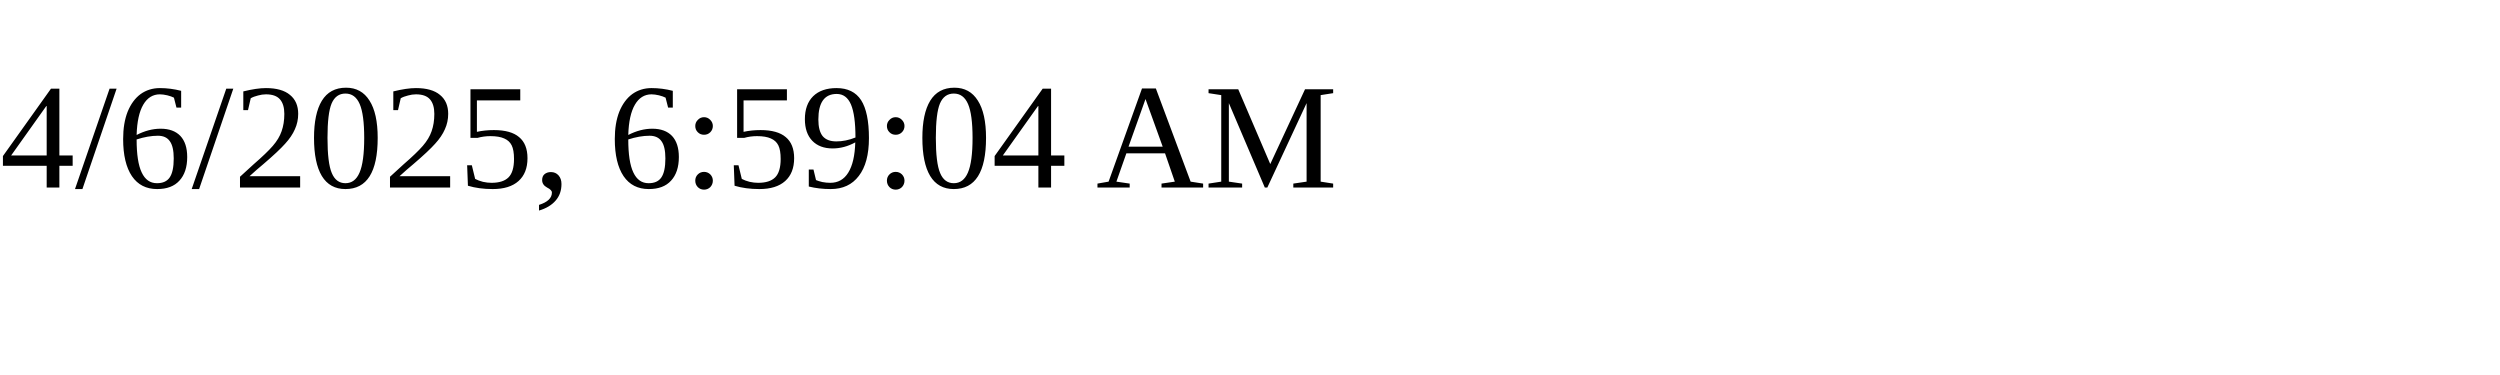
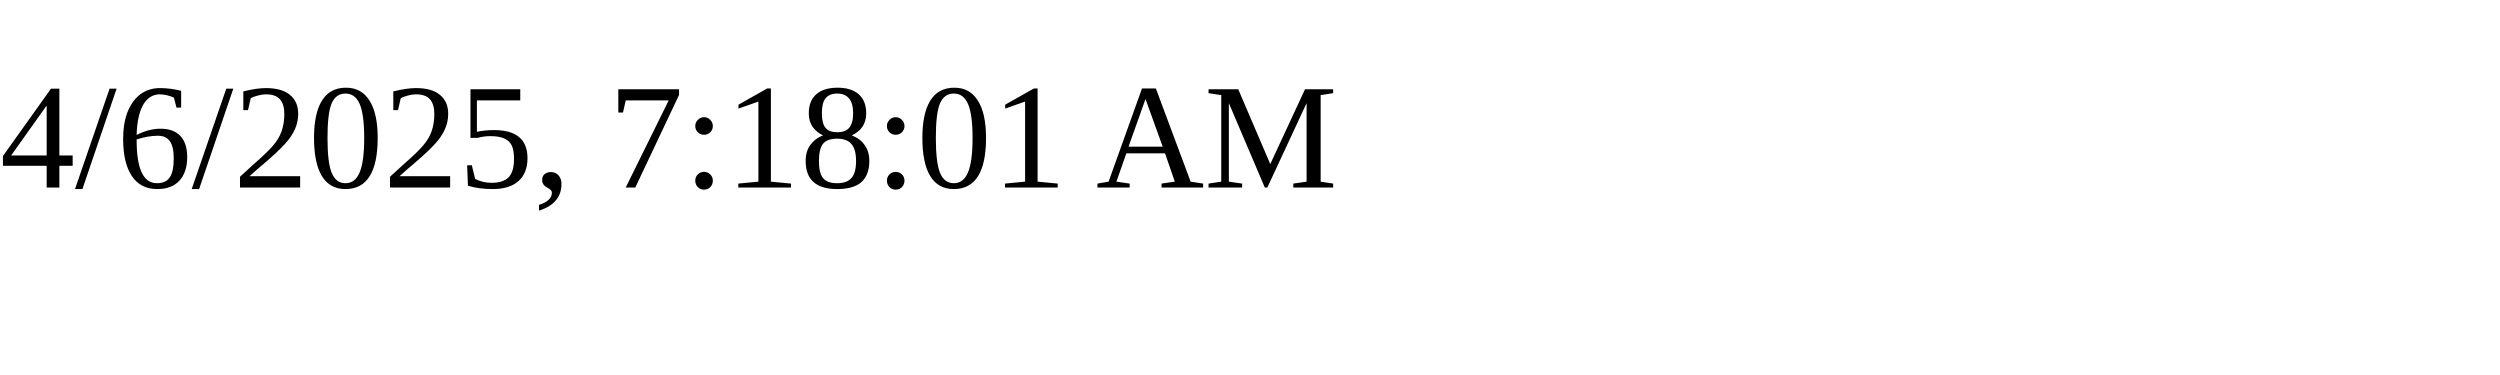
<svg xmlns="http://www.w3.org/2000/svg" height="30" width="200">
-   <text x="0" y="15">4/6/2025, 6:59:04 AM</text>
+   <text x="0" y="15">4/6/2025, 7:18:01 AM</text>
</svg>
